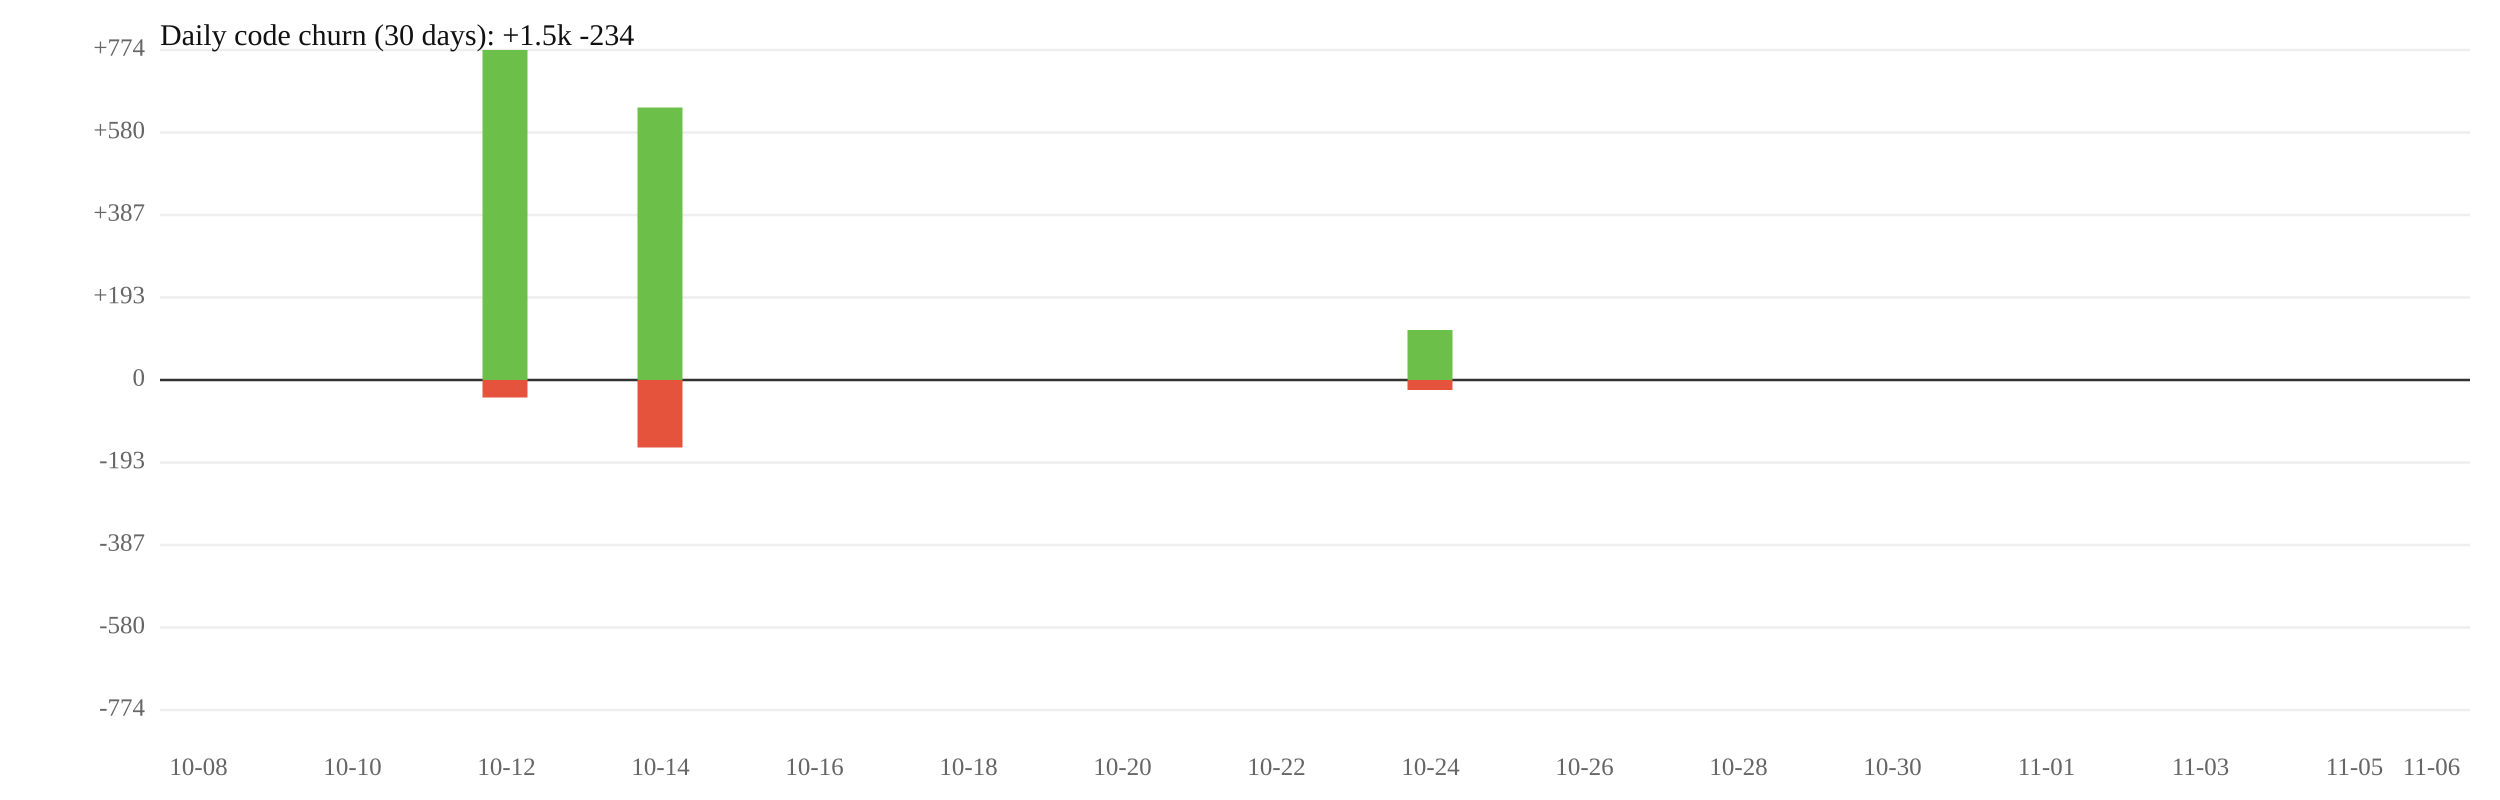
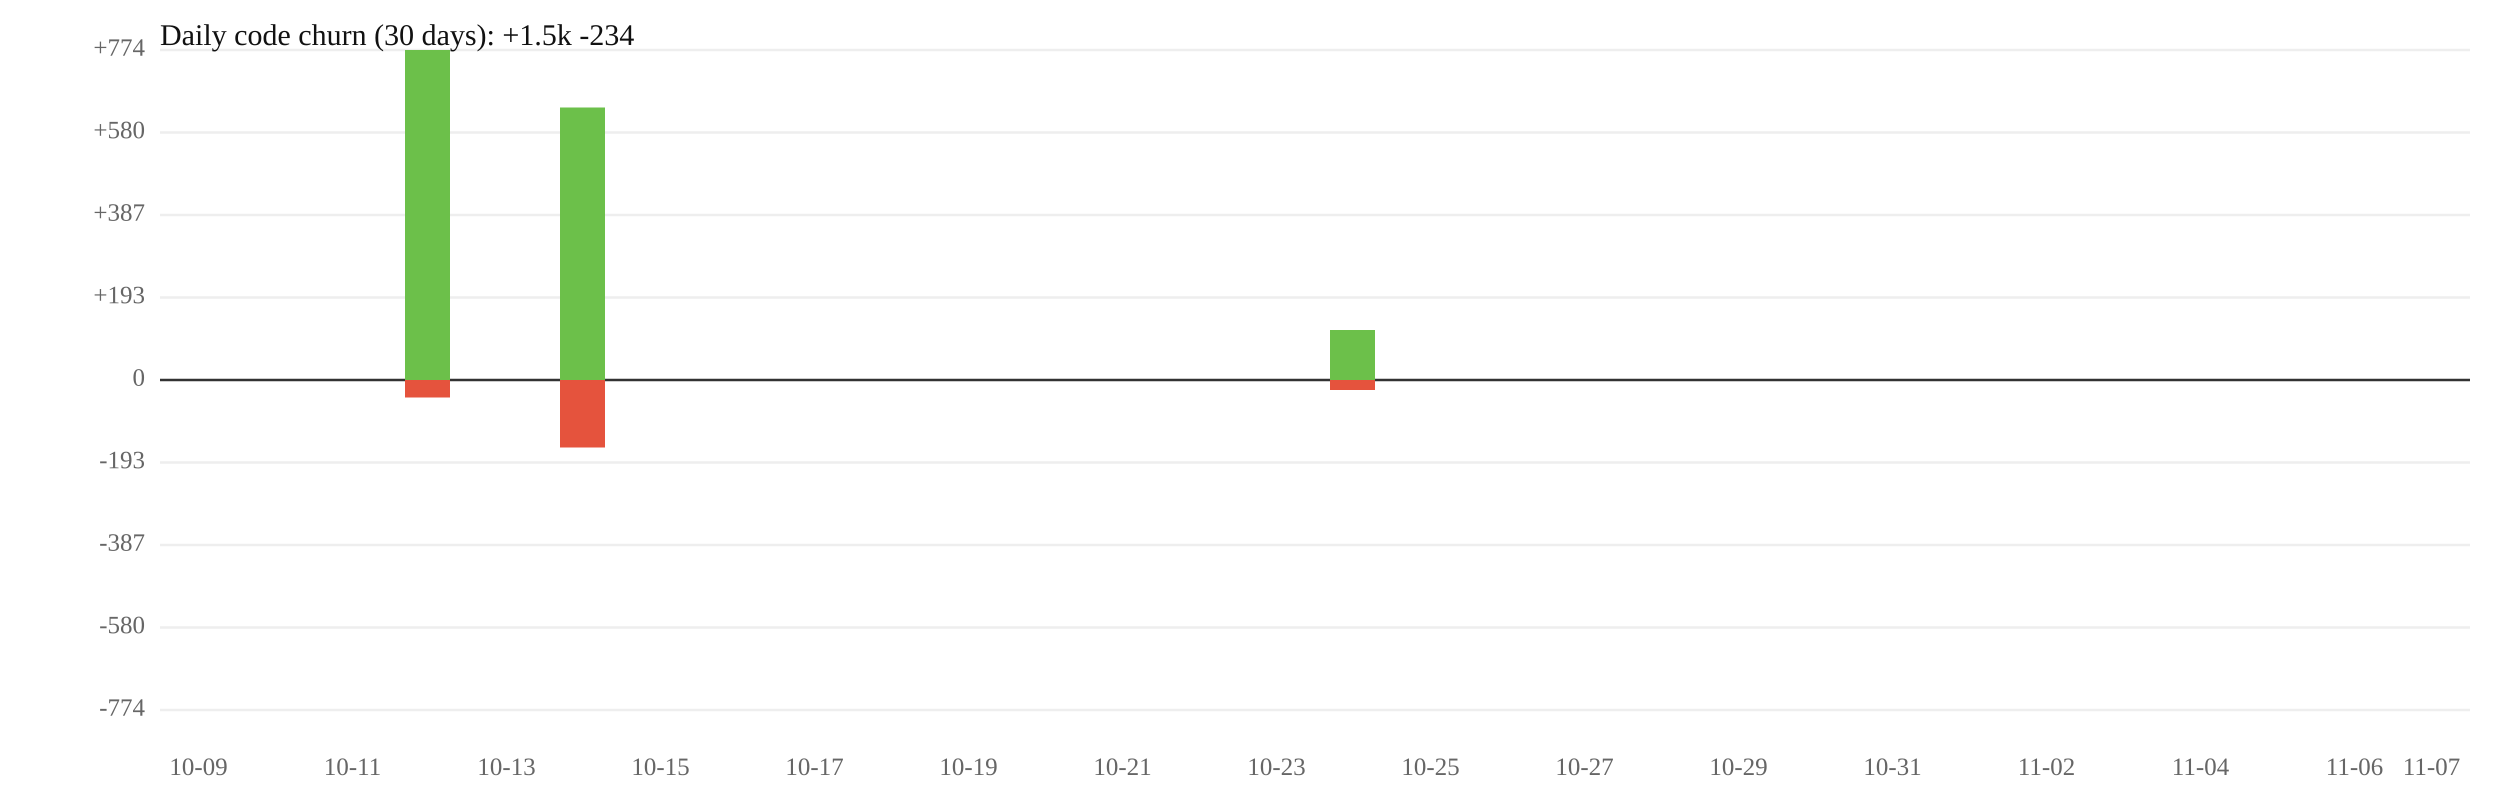
<svg xmlns="http://www.w3.org/2000/svg" width="1000" height="320" viewBox="0 0 1000 320">
  <rect width="100%" height="100%" fill="white" />
  <line x1="64" y1="119" x2="988" y2="119" stroke="#eee" />
  <line x1="64" y1="185" x2="988" y2="185" stroke="#eee" />
  <text x="58" y="119" font-size="10" text-anchor="end" dominant-baseline="middle" fill="#666">+193</text>
  <text x="58" y="185" font-size="10" text-anchor="end" dominant-baseline="middle" fill="#666">-193</text>
  <line x1="64" y1="86" x2="988" y2="86" stroke="#eee" />
  <line x1="64" y1="218" x2="988" y2="218" stroke="#eee" />
  <text x="58" y="86" font-size="10" text-anchor="end" dominant-baseline="middle" fill="#666">+387</text>
  <text x="58" y="218" font-size="10" text-anchor="end" dominant-baseline="middle" fill="#666">-387</text>
  <line x1="64" y1="53" x2="988" y2="53" stroke="#eee" />
  <line x1="64" y1="251" x2="988" y2="251" stroke="#eee" />
  <text x="58" y="53" font-size="10" text-anchor="end" dominant-baseline="middle" fill="#666">+580</text>
  <text x="58" y="251" font-size="10" text-anchor="end" dominant-baseline="middle" fill="#666">-580</text>
  <line x1="64" y1="20" x2="988" y2="20" stroke="#eee" />
  <line x1="64" y1="284" x2="988" y2="284" stroke="#eee" />
  <text x="58" y="20" font-size="10" text-anchor="end" dominant-baseline="middle" fill="#666">+774</text>
  <text x="58" y="284" font-size="10" text-anchor="end" dominant-baseline="middle" fill="#666">-774</text>
  <line x1="64" y1="152" x2="988" y2="152" stroke="#333" />
  <text x="58" y="152" font-size="10" text-anchor="end" dominant-baseline="middle" fill="#666">0</text>
-   <rect x="193" y="20" width="18" height="132" fill="#6cc04a" />
-   <rect x="193" y="152" width="18" height="7" fill="#e5533d" />
-   <rect x="255" y="43" width="18" height="109" fill="#6cc04a" />
-   <rect x="255" y="152" width="18" height="27" fill="#e5533d" />
-   <rect x="563" y="132" width="18" height="20" fill="#6cc04a" />
-   <rect x="563" y="152" width="18" height="4" fill="#e5533d" />
-   <text x="79.4" y="310" font-size="10" text-anchor="middle" fill="#666">10-08</text>
-   <text x="141.0" y="310" font-size="10" text-anchor="middle" fill="#666">10-10</text>
-   <text x="202.6" y="310" font-size="10" text-anchor="middle" fill="#666">10-12</text>
-   <text x="264.2" y="310" font-size="10" text-anchor="middle" fill="#666">10-14</text>
-   <text x="325.8" y="310" font-size="10" text-anchor="middle" fill="#666">10-16</text>
-   <text x="387.4" y="310" font-size="10" text-anchor="middle" fill="#666">10-18</text>
-   <text x="449.0" y="310" font-size="10" text-anchor="middle" fill="#666">10-20</text>
-   <text x="510.6" y="310" font-size="10" text-anchor="middle" fill="#666">10-22</text>
-   <text x="572.2" y="310" font-size="10" text-anchor="middle" fill="#666">10-24</text>
-   <text x="633.8" y="310" font-size="10" text-anchor="middle" fill="#666">10-26</text>
-   <text x="695.4" y="310" font-size="10" text-anchor="middle" fill="#666">10-28</text>
-   <text x="757.0" y="310" font-size="10" text-anchor="middle" fill="#666">10-30</text>
-   <text x="818.6" y="310" font-size="10" text-anchor="middle" fill="#666">11-01</text>
-   <text x="880.2" y="310" font-size="10" text-anchor="middle" fill="#666">11-03</text>
-   <text x="941.8" y="310" font-size="10" text-anchor="middle" fill="#666">11-05</text>
-   <text x="972.6" y="310" font-size="10" text-anchor="middle" fill="#666">11-06</text>
+   <rect x="162" y="20" width="18" height="132" fill="#6cc04a" />
+   <rect x="162" y="152" width="18" height="7" fill="#e5533d" />
+   <rect x="224" y="43" width="18" height="109" fill="#6cc04a" />
+   <rect x="224" y="152" width="18" height="27" fill="#e5533d" />
+   <rect x="532" y="132" width="18" height="20" fill="#6cc04a" />
+   <rect x="532" y="152" width="18" height="4" fill="#e5533d" />
+   <text x="79.4" y="310" font-size="10" text-anchor="middle" fill="#666">10-09</text>
+   <text x="141.0" y="310" font-size="10" text-anchor="middle" fill="#666">10-11</text>
+   <text x="202.6" y="310" font-size="10" text-anchor="middle" fill="#666">10-13</text>
+   <text x="264.2" y="310" font-size="10" text-anchor="middle" fill="#666">10-15</text>
+   <text x="325.8" y="310" font-size="10" text-anchor="middle" fill="#666">10-17</text>
+   <text x="387.4" y="310" font-size="10" text-anchor="middle" fill="#666">10-19</text>
+   <text x="449.0" y="310" font-size="10" text-anchor="middle" fill="#666">10-21</text>
+   <text x="510.6" y="310" font-size="10" text-anchor="middle" fill="#666">10-23</text>
+   <text x="572.2" y="310" font-size="10" text-anchor="middle" fill="#666">10-25</text>
+   <text x="633.8" y="310" font-size="10" text-anchor="middle" fill="#666">10-27</text>
+   <text x="695.4" y="310" font-size="10" text-anchor="middle" fill="#666">10-29</text>
+   <text x="757.0" y="310" font-size="10" text-anchor="middle" fill="#666">10-31</text>
+   <text x="818.6" y="310" font-size="10" text-anchor="middle" fill="#666">11-02</text>
+   <text x="880.2" y="310" font-size="10" text-anchor="middle" fill="#666">11-04</text>
+   <text x="941.8" y="310" font-size="10" text-anchor="middle" fill="#666">11-06</text>
+   <text x="972.6" y="310" font-size="10" text-anchor="middle" fill="#666">11-07</text>
  <text x="64" y="18" font-size="12" fill="#111">Daily code churn (30 days): +1.5k  -234</text>
</svg>
